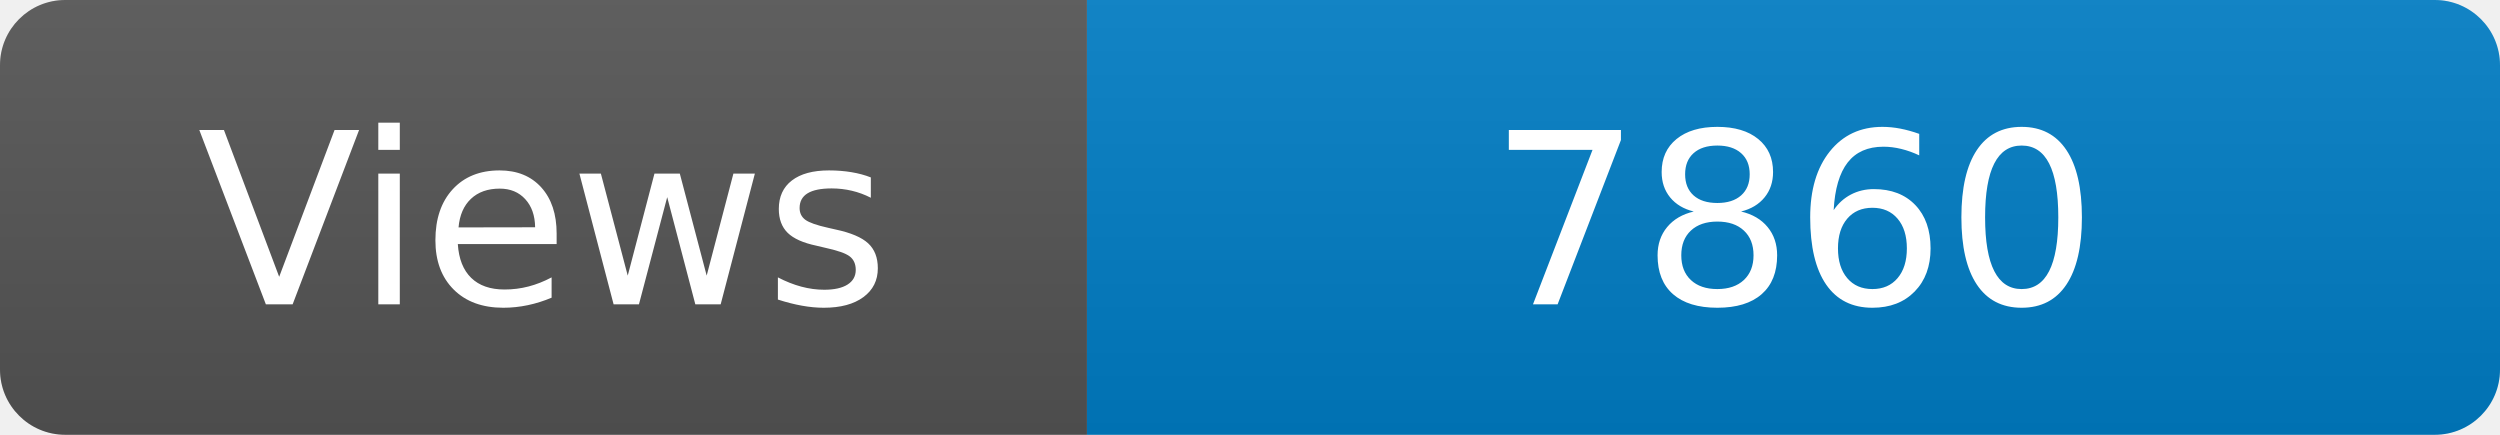
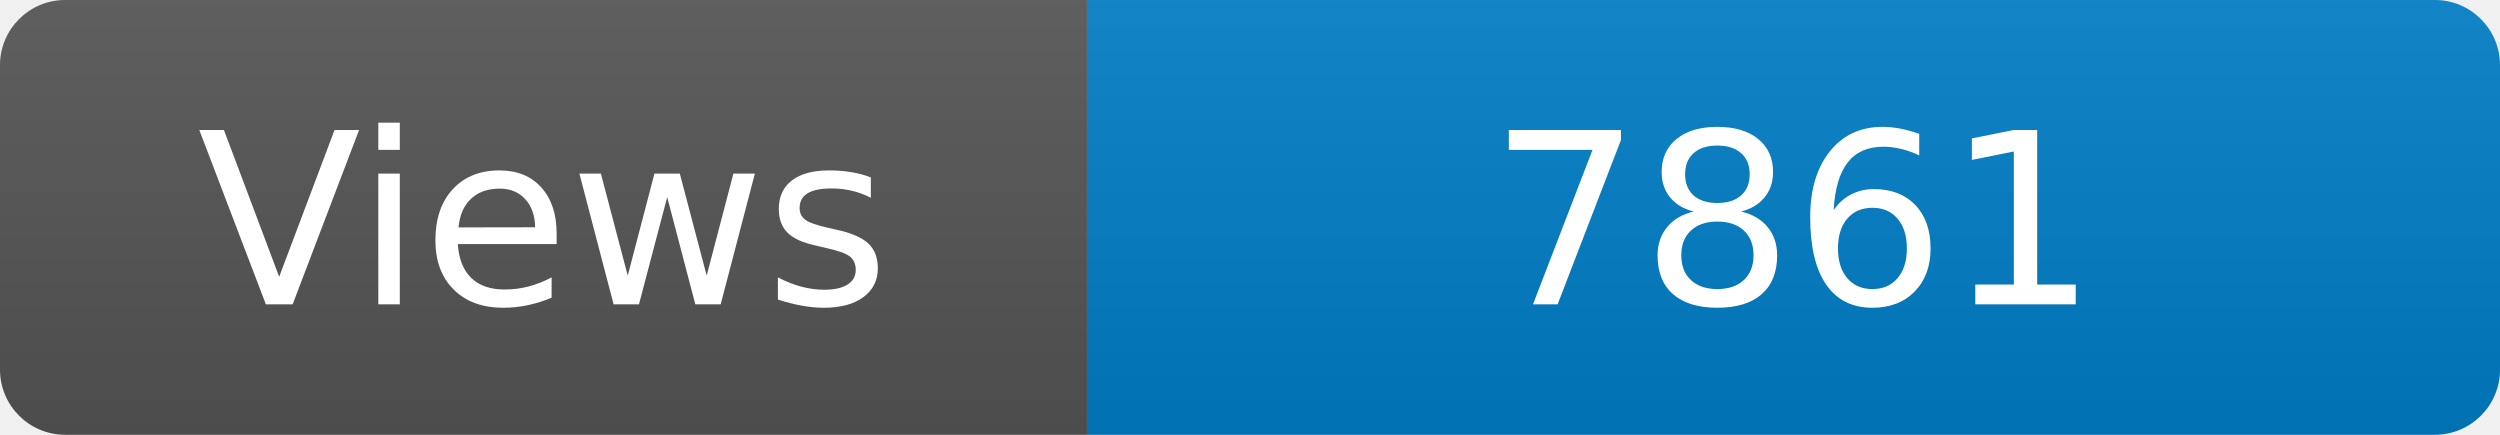
<svg xmlns="http://www.w3.org/2000/svg" width="115" height="20" role="img" aria-label="Maintained?: yes">
  <linearGradient id="s" x2="0" y2="100%">
    <stop offset="0" stop-color="#bbb" stop-opacity=".1" />
    <stop offset="1" stop-opacity=".1" />
  </linearGradient>
  <clipPath id="r">
    <rect width="115" height="20" rx="3" fill="#fff" />
  </clipPath>
  <g clip-path="url(#r)">
    <rect width="50" height="20" fill="#555" />
    <rect x="50" width="160" height="20" fill="#007ec6" />
    <rect width="115" height="20" fill="url(#s)" />
  </g>
  <g fill="#fff" text-anchor="middle" font-family="Verdana,Geneva,DejaVu Sans,sans-serif" font-size="110">
    <text x="250" y="140" transform="scale(.1)" fill="#fff">Views</text>
-     <text x="825" y="140" transform="scale(.1)" fill="#fff">7860</text>
+     <text x="825" y="140" transform="scale(.1)" fill="#fff">7861</text>
  </g>
</svg>
